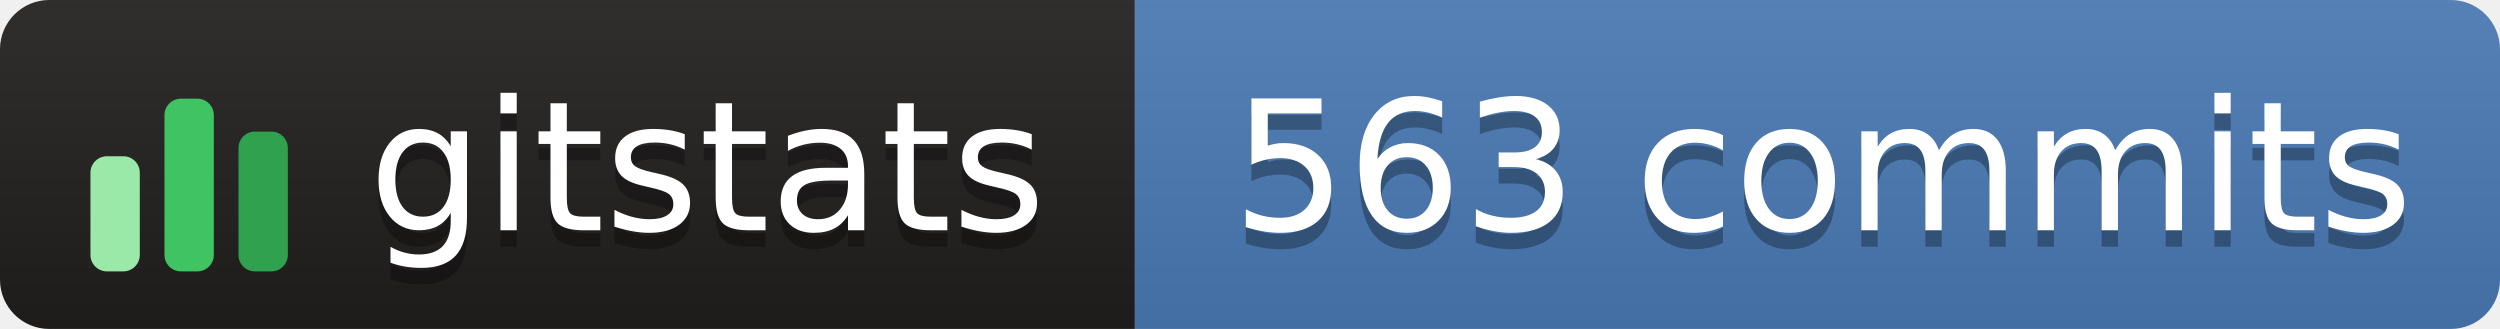
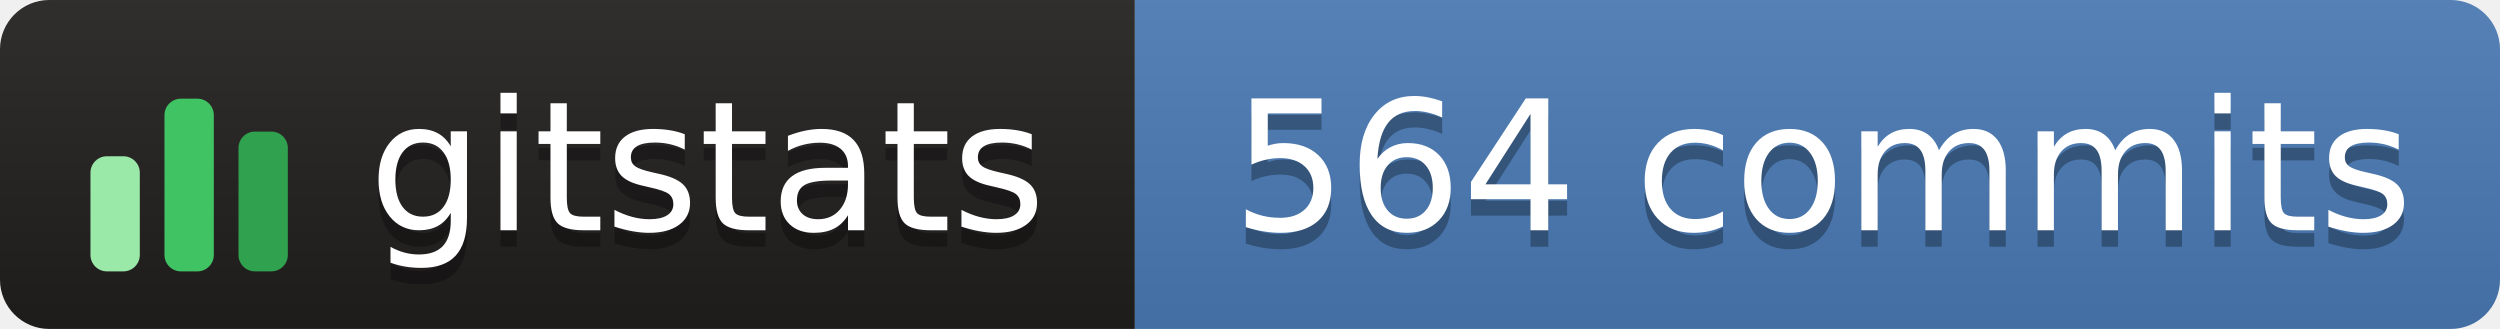
- <svg xmlns="http://www.w3.org/2000/svg" width="152" height="20" role="img" aria-label="gitstats: 563 commits">
+ <svg xmlns="http://www.w3.org/2000/svg" width="152" height="20" role="img" aria-label="gitstats: 564 commits">
  <linearGradient id="s" x2="0" y2="100%">
    <stop offset="0" stop-color="#bbb" stop-opacity=".1" />
    <stop offset="1" stop-opacity=".1" />
  </linearGradient>
  <clipPath id="r">
    <rect width="152" height="20" rx="3" fill="#fff" />
  </clipPath>
  <g clip-path="url(#r)">
    <rect width="69" height="20" fill="#211e1e" />
    <rect x="69" width="84" height="20" fill="#4a7ab5" />
    <rect width="152" height="20" fill="url(#s)" />
  </g>
  <g transform="translate(5,3.5)">
    <rect x="0.5" y="6.0" width="3" height="7.0" rx="1" fill="#9be9a8" />
    <rect x="5.0" y="2.5" width="3" height="10.5" rx="1" fill="#40c463" />
    <rect x="9.5" y="4.5" width="3" height="8.5" rx="1" fill="#30a14e" />
  </g>
  <g fill="#fff" text-anchor="middle" font-family="Verdana,Geneva,DejaVu Sans,sans-serif" text-rendering="geometricPrecision" font-size="110">
    <text aria-hidden="true" x="430" y="150" fill="#010101" fill-opacity=".3" transform="scale(.1)" textLength="420">gitstats</text>
    <text x="430" y="140" transform="scale(.1)" textLength="420">gitstats</text>
-     <text aria-hidden="true" x="1108" y="150" fill="#010101" fill-opacity=".3" transform="scale(.1)" textLength="725">563 commits</text>
-     <text x="1108" y="140" transform="scale(.1)" textLength="725">563 commits</text>
+     <text aria-hidden="true" x="1108" y="150" fill="#010101" fill-opacity=".3" transform="scale(.1)" textLength="725">564 commits</text>
+     <text x="1108" y="140" transform="scale(.1)" textLength="725">564 commits</text>
  </g>
</svg>
